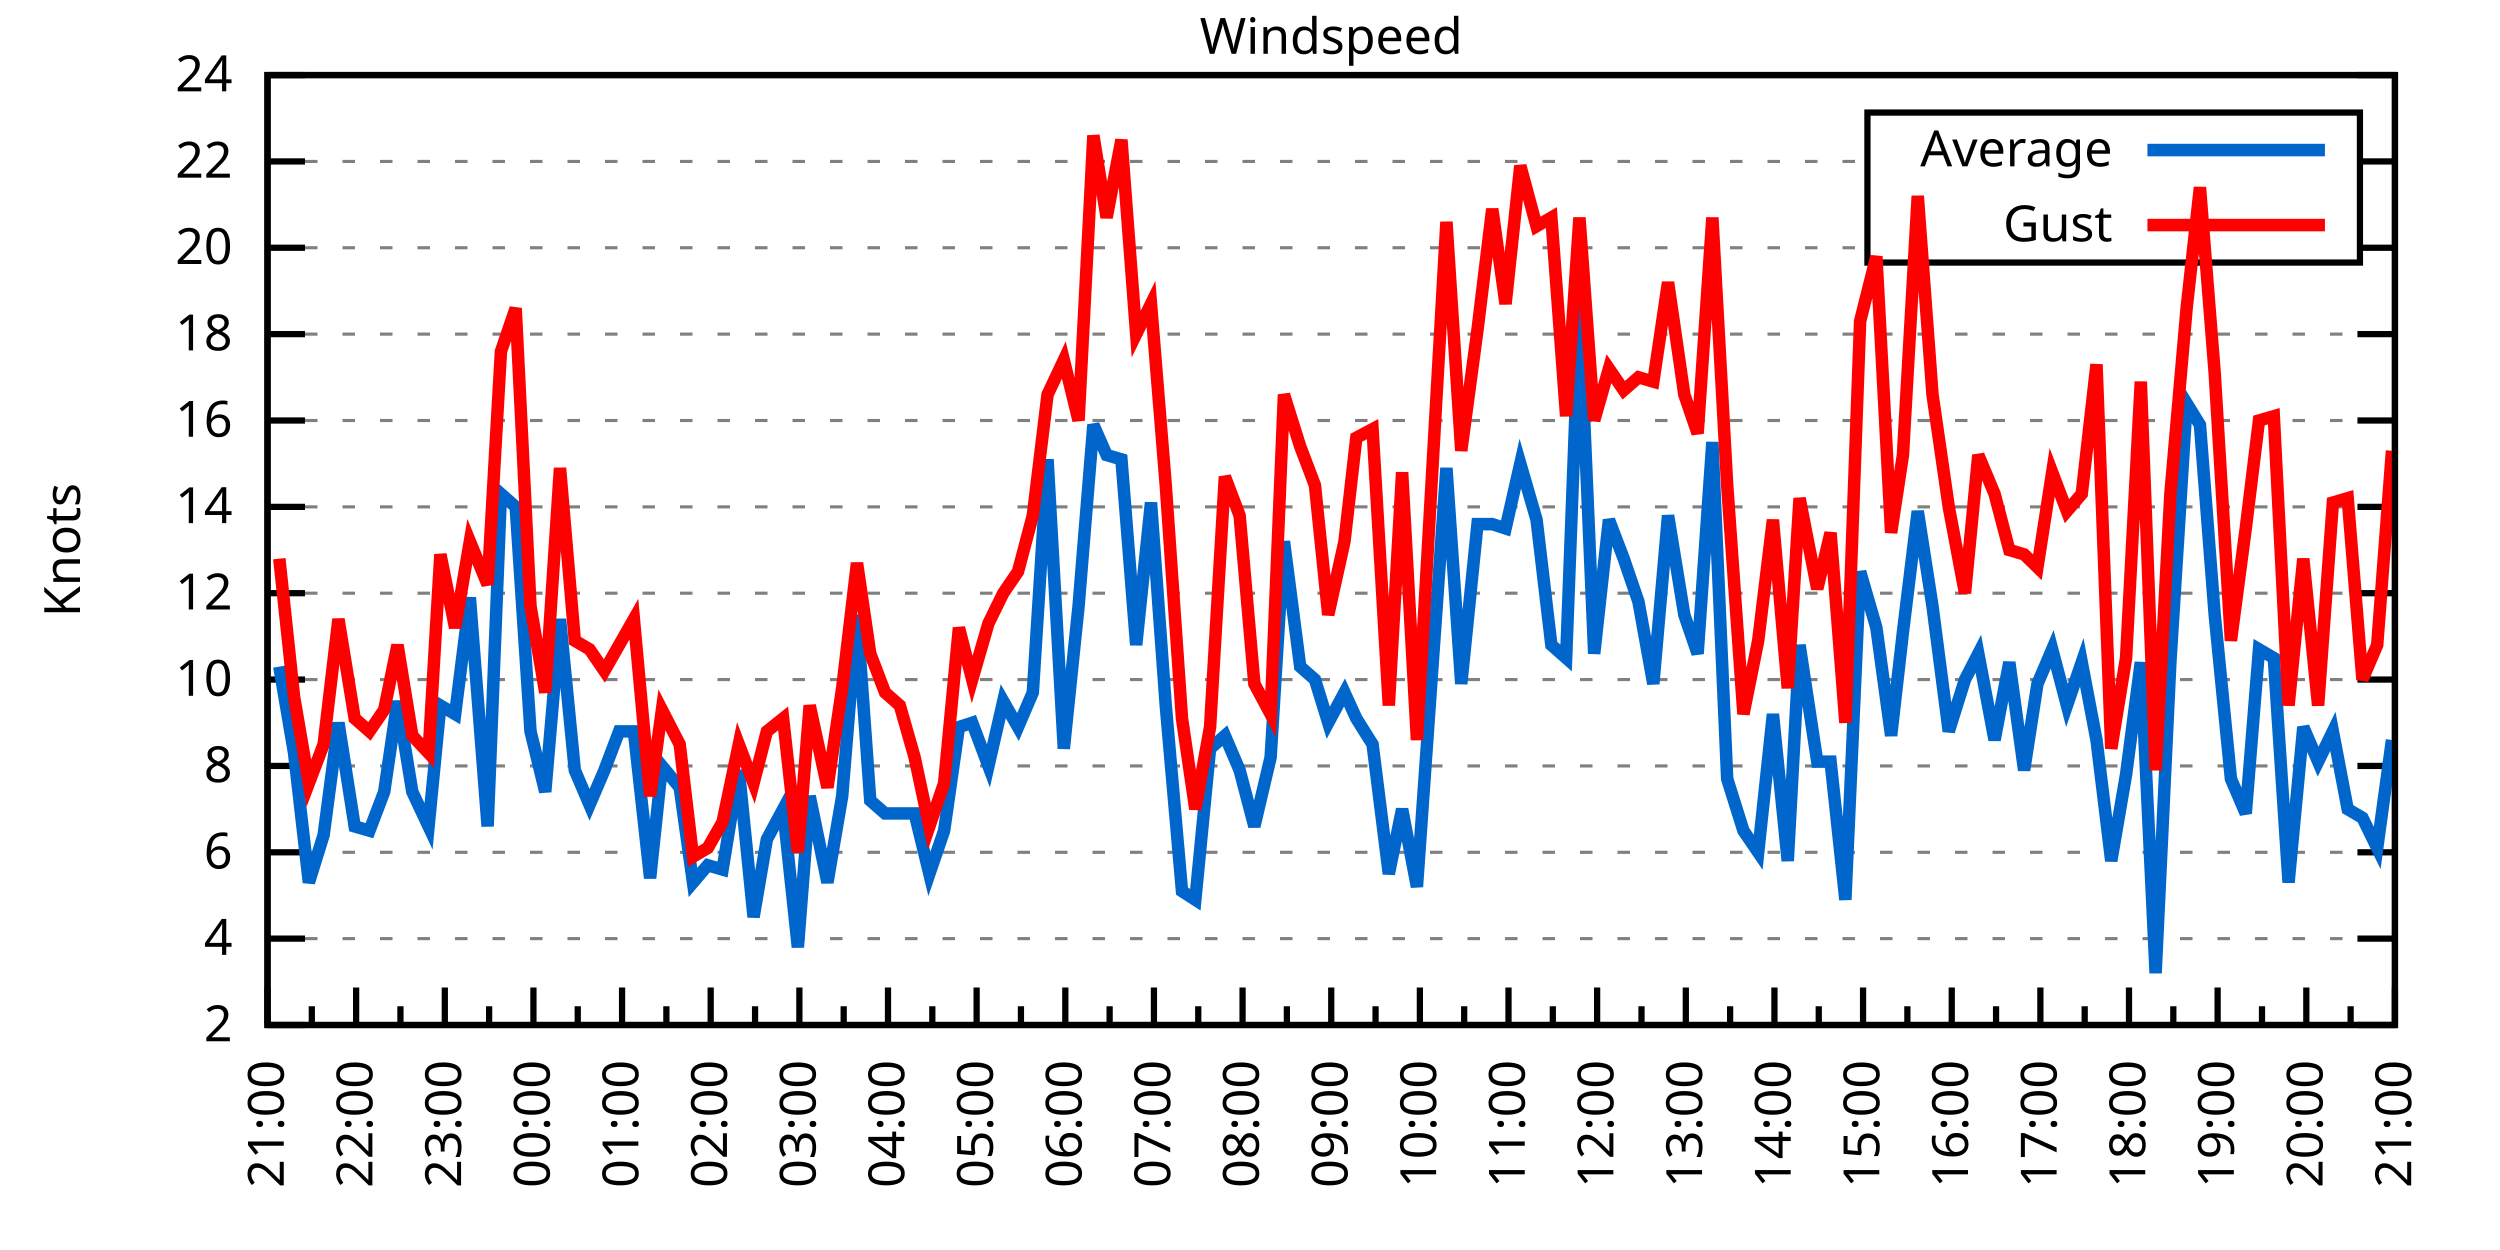
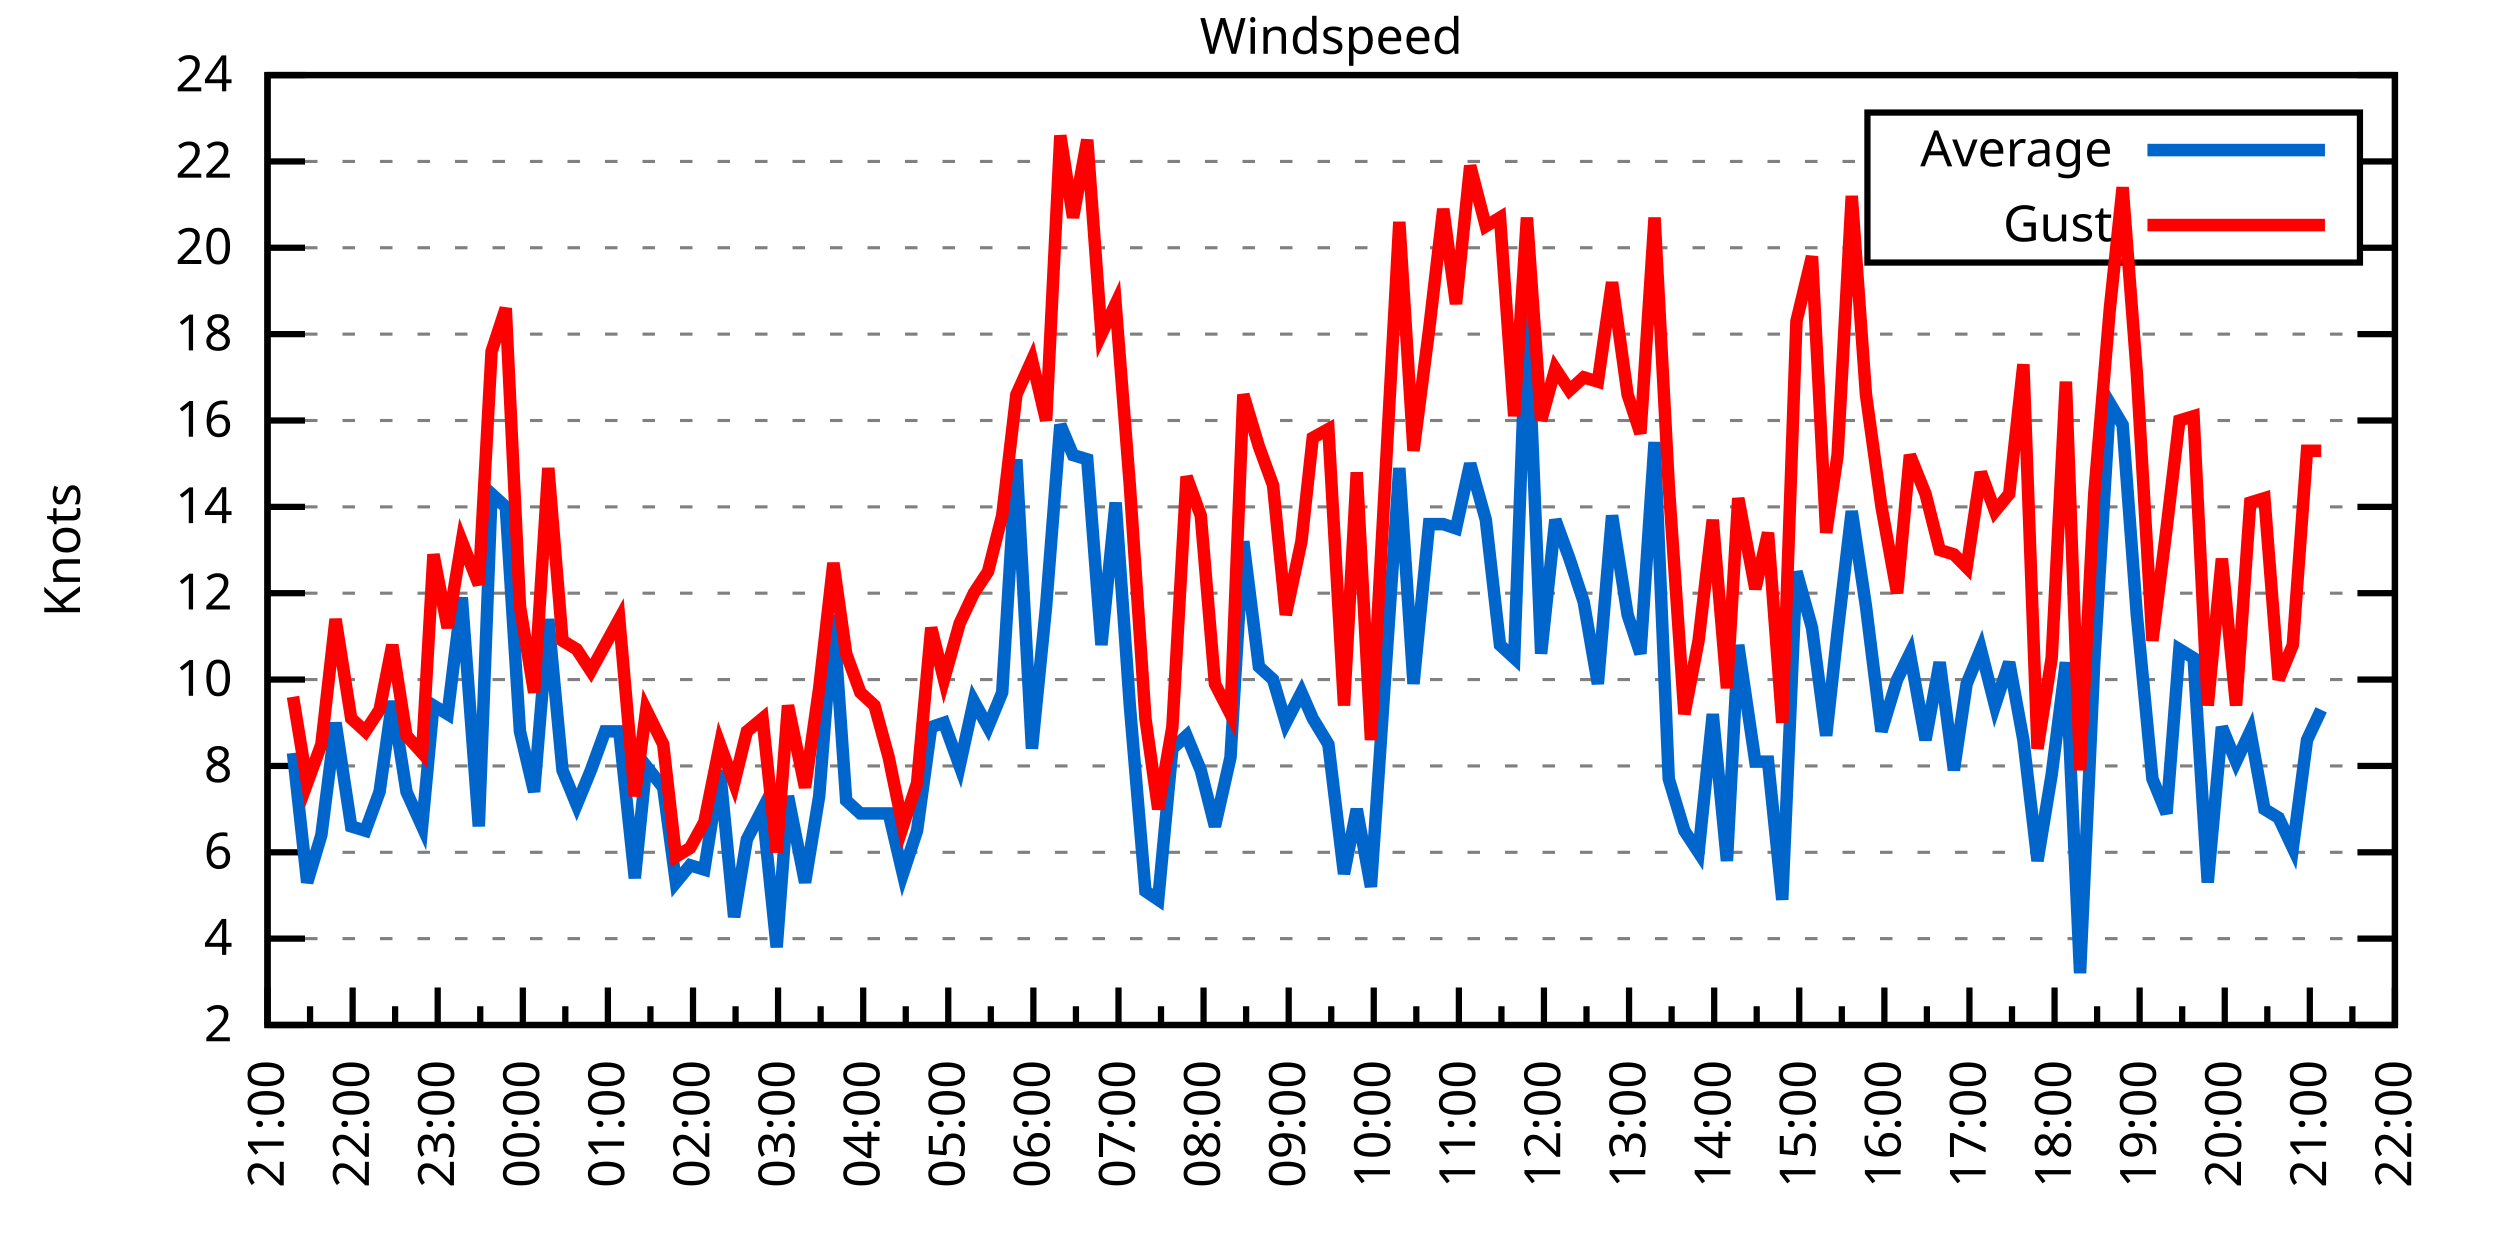
<svg xmlns="http://www.w3.org/2000/svg" xmlns:xlink="http://www.w3.org/1999/xlink" width="400" height="200" viewBox="0 0 400 200">
  <g id="gnuplot_canvas">
    <rect x="0" y="0" width="400" height="200" fill="none" />
    <defs>
      <circle id="gpDot" r="0.5" stroke-width="0.5" stroke="currentColor" />
      <path id="gpPt0" stroke-width="0.333" stroke="currentColor" d="M-1,0 h2 M0,-1 v2" />
      <path id="gpPt1" stroke-width="0.333" stroke="currentColor" d="M-1,-1 L1,1 M1,-1 L-1,1" />
      <path id="gpPt2" stroke-width="0.333" stroke="currentColor" d="M-1,0 L1,0 M0,-1 L0,1 M-1,-1 L1,1 M-1,1 L1,-1" />
      <rect id="gpPt3" stroke-width="0.333" stroke="currentColor" x="-1" y="-1" width="2" height="2" />
      <rect id="gpPt4" stroke-width="0.333" stroke="currentColor" fill="currentColor" x="-1" y="-1" width="2" height="2" />
      <circle id="gpPt5" stroke-width="0.333" stroke="currentColor" cx="0" cy="0" r="1" />
      <use xlink:href="#gpPt5" id="gpPt6" fill="currentColor" stroke="none" />
      <path id="gpPt7" stroke-width="0.333" stroke="currentColor" d="M0,-1.33 L-1.33,0.67 L1.33,0.67 z" />
      <use xlink:href="#gpPt7" id="gpPt8" fill="currentColor" stroke="none" />
      <use xlink:href="#gpPt7" id="gpPt9" stroke="currentColor" transform="rotate(180)" />
      <use xlink:href="#gpPt9" id="gpPt10" fill="currentColor" stroke="none" />
      <use xlink:href="#gpPt3" id="gpPt11" stroke="currentColor" transform="rotate(45)" />
      <use xlink:href="#gpPt11" id="gpPt12" fill="currentColor" stroke="none" />
      <path id="gpPt13" stroke-width="0.333" stroke="currentColor" d="M0,1.330 L1.265,0.411 L0.782,-1.067 L-0.782,-1.076 L-1.265,0.411 z" />
      <use xlink:href="#gpPt13" id="gpPt14" fill="currentColor" stroke="none" />
      <filter id="textbox" filterUnits="objectBoundingBox" x="0" y="0" height="1" width="1">
        <feFlood flood-color="white" flood-opacity="1" result="bgnd" />
        <feComposite in="SourceGraphic" in2="bgnd" operator="atop" />
      </filter>
      <filter id="greybox" filterUnits="objectBoundingBox" x="0" y="0" height="1" width="1">
        <feFlood flood-color="lightgrey" flood-opacity="1" result="grey" />
        <feComposite in="SourceGraphic" in2="grey" operator="atop" />
      </filter>
    </defs>
    <g fill="none" color="white" stroke="currentColor" stroke-width="1.00" stroke-linecap="butt" stroke-linejoin="miter">
</g>
    <g fill="none" color="black" stroke="currentColor" stroke-width="1.00" stroke-linecap="butt" stroke-linejoin="miter">
      <g stroke="none" shape-rendering="crispEdges">
        <polygon fill="rgb(255, 255, 255)" points="42.80,164.00 383.18,164.00 383.18,12.02 42.80,12.02 " />
      </g>
    </g>
    <g fill="none" color="black" stroke="currentColor" stroke-width="1.00" stroke-linecap="butt" stroke-linejoin="miter">
</g>
    <g fill="none" color="black" stroke="black" stroke-width="0.50" stroke-linecap="butt" stroke-linejoin="miter">
</g>
    <g fill="none" color="gray" stroke="currentColor" stroke-width="0.50" stroke-linecap="butt" stroke-linejoin="miter">
      <path stroke="gray" stroke-dasharray="2,4" class="gridline" d="M42.80,164.00 L383.19,164.00  " />
    </g>
    <g fill="none" color="gray" stroke="gray" stroke-width="1.00" stroke-linecap="butt" stroke-linejoin="miter">
</g>
    <g fill="none" color="black" stroke="currentColor" stroke-width="1.00" stroke-linecap="butt" stroke-linejoin="miter">
      <path stroke="black" d="M42.80,164.00 L48.80,164.00 M383.19,164.00 L377.19,164.00  " />
      <g transform="translate(37.20,166.60)" stroke="none" fill="black" font-family="Sans" font-size="8.00" text-anchor="end">
        <text>
          <tspan font-family="Sans"> 2</tspan>
        </text>
      </g>
    </g>
    <g fill="none" color="black" stroke="currentColor" stroke-width="1.00" stroke-linecap="butt" stroke-linejoin="miter">
</g>
    <g fill="none" color="black" stroke="black" stroke-width="0.50" stroke-linecap="butt" stroke-linejoin="miter">
</g>
    <g fill="none" color="gray" stroke="currentColor" stroke-width="0.50" stroke-linecap="butt" stroke-linejoin="miter">
      <path stroke="gray" stroke-dasharray="2,4" class="gridline" d="M42.80,150.18 L383.19,150.18  " />
    </g>
    <g fill="none" color="gray" stroke="gray" stroke-width="1.00" stroke-linecap="butt" stroke-linejoin="miter">
</g>
    <g fill="none" color="black" stroke="currentColor" stroke-width="1.00" stroke-linecap="butt" stroke-linejoin="miter">
      <path stroke="black" d="M42.80,150.18 L48.80,150.18 M383.19,150.18 L377.19,150.18  " />
      <g transform="translate(37.20,152.78)" stroke="none" fill="black" font-family="Sans" font-size="8.00" text-anchor="end">
        <text>
          <tspan font-family="Sans"> 4</tspan>
        </text>
      </g>
    </g>
    <g fill="none" color="black" stroke="currentColor" stroke-width="1.00" stroke-linecap="butt" stroke-linejoin="miter">
</g>
    <g fill="none" color="black" stroke="black" stroke-width="0.50" stroke-linecap="butt" stroke-linejoin="miter">
</g>
    <g fill="none" color="gray" stroke="currentColor" stroke-width="0.50" stroke-linecap="butt" stroke-linejoin="miter">
      <path stroke="gray" stroke-dasharray="2,4" class="gridline" d="M42.80,136.37 L383.19,136.37  " />
    </g>
    <g fill="none" color="gray" stroke="gray" stroke-width="1.00" stroke-linecap="butt" stroke-linejoin="miter">
</g>
    <g fill="none" color="black" stroke="currentColor" stroke-width="1.00" stroke-linecap="butt" stroke-linejoin="miter">
      <path stroke="black" d="M42.80,136.37 L48.80,136.37 M383.19,136.37 L377.19,136.37  " />
      <g transform="translate(37.20,138.97)" stroke="none" fill="black" font-family="Sans" font-size="8.00" text-anchor="end">
        <text>
          <tspan font-family="Sans"> 6</tspan>
        </text>
      </g>
    </g>
    <g fill="none" color="black" stroke="currentColor" stroke-width="1.00" stroke-linecap="butt" stroke-linejoin="miter">
</g>
    <g fill="none" color="black" stroke="black" stroke-width="0.50" stroke-linecap="butt" stroke-linejoin="miter">
</g>
    <g fill="none" color="gray" stroke="currentColor" stroke-width="0.50" stroke-linecap="butt" stroke-linejoin="miter">
      <path stroke="gray" stroke-dasharray="2,4" class="gridline" d="M42.80,122.55 L383.19,122.55  " />
    </g>
    <g fill="none" color="gray" stroke="gray" stroke-width="1.00" stroke-linecap="butt" stroke-linejoin="miter">
</g>
    <g fill="none" color="black" stroke="currentColor" stroke-width="1.00" stroke-linecap="butt" stroke-linejoin="miter">
      <path stroke="black" d="M42.80,122.55 L48.80,122.55 M383.19,122.55 L377.19,122.55  " />
      <g transform="translate(37.20,125.15)" stroke="none" fill="black" font-family="Sans" font-size="8.00" text-anchor="end">
        <text>
          <tspan font-family="Sans"> 8</tspan>
        </text>
      </g>
    </g>
    <g fill="none" color="black" stroke="currentColor" stroke-width="1.00" stroke-linecap="butt" stroke-linejoin="miter">
</g>
    <g fill="none" color="black" stroke="black" stroke-width="0.50" stroke-linecap="butt" stroke-linejoin="miter">
</g>
    <g fill="none" color="gray" stroke="currentColor" stroke-width="0.50" stroke-linecap="butt" stroke-linejoin="miter">
      <path stroke="gray" stroke-dasharray="2,4" class="gridline" d="M42.80,108.73 L383.19,108.73  " />
    </g>
    <g fill="none" color="gray" stroke="gray" stroke-width="1.00" stroke-linecap="butt" stroke-linejoin="miter">
</g>
    <g fill="none" color="black" stroke="currentColor" stroke-width="1.00" stroke-linecap="butt" stroke-linejoin="miter">
      <path stroke="black" d="M42.80,108.73 L48.80,108.73 M383.19,108.73 L377.19,108.73  " />
      <g transform="translate(37.20,111.33)" stroke="none" fill="black" font-family="Sans" font-size="8.00" text-anchor="end">
        <text>
          <tspan font-family="Sans"> 10</tspan>
        </text>
      </g>
    </g>
    <g fill="none" color="black" stroke="currentColor" stroke-width="1.00" stroke-linecap="butt" stroke-linejoin="miter">
</g>
    <g fill="none" color="black" stroke="black" stroke-width="0.50" stroke-linecap="butt" stroke-linejoin="miter">
</g>
    <g fill="none" color="gray" stroke="currentColor" stroke-width="0.50" stroke-linecap="butt" stroke-linejoin="miter">
      <path stroke="gray" stroke-dasharray="2,4" class="gridline" d="M42.80,94.91 L383.19,94.91  " />
    </g>
    <g fill="none" color="gray" stroke="gray" stroke-width="1.00" stroke-linecap="butt" stroke-linejoin="miter">
</g>
    <g fill="none" color="black" stroke="currentColor" stroke-width="1.00" stroke-linecap="butt" stroke-linejoin="miter">
      <path stroke="black" d="M42.80,94.91 L48.80,94.91 M383.19,94.91 L377.19,94.91  " />
      <g transform="translate(37.20,97.51)" stroke="none" fill="black" font-family="Sans" font-size="8.00" text-anchor="end">
        <text>
          <tspan font-family="Sans"> 12</tspan>
        </text>
      </g>
    </g>
    <g fill="none" color="black" stroke="currentColor" stroke-width="1.00" stroke-linecap="butt" stroke-linejoin="miter">
</g>
    <g fill="none" color="black" stroke="black" stroke-width="0.50" stroke-linecap="butt" stroke-linejoin="miter">
</g>
    <g fill="none" color="gray" stroke="currentColor" stroke-width="0.50" stroke-linecap="butt" stroke-linejoin="miter">
      <path stroke="gray" stroke-dasharray="2,4" class="gridline" d="M42.80,81.10 L383.19,81.10  " />
    </g>
    <g fill="none" color="gray" stroke="gray" stroke-width="1.00" stroke-linecap="butt" stroke-linejoin="miter">
</g>
    <g fill="none" color="black" stroke="currentColor" stroke-width="1.00" stroke-linecap="butt" stroke-linejoin="miter">
      <path stroke="black" d="M42.80,81.10 L48.80,81.10 M383.19,81.10 L377.19,81.10  " />
      <g transform="translate(37.20,83.70)" stroke="none" fill="black" font-family="Sans" font-size="8.00" text-anchor="end">
        <text>
          <tspan font-family="Sans"> 14</tspan>
        </text>
      </g>
    </g>
    <g fill="none" color="black" stroke="currentColor" stroke-width="1.00" stroke-linecap="butt" stroke-linejoin="miter">
</g>
    <g fill="none" color="black" stroke="black" stroke-width="0.50" stroke-linecap="butt" stroke-linejoin="miter">
</g>
    <g fill="none" color="gray" stroke="currentColor" stroke-width="0.50" stroke-linecap="butt" stroke-linejoin="miter">
      <path stroke="gray" stroke-dasharray="2,4" class="gridline" d="M42.80,67.28 L383.19,67.28  " />
    </g>
    <g fill="none" color="gray" stroke="gray" stroke-width="1.00" stroke-linecap="butt" stroke-linejoin="miter">
</g>
    <g fill="none" color="black" stroke="currentColor" stroke-width="1.00" stroke-linecap="butt" stroke-linejoin="miter">
      <path stroke="black" d="M42.80,67.28 L48.80,67.28 M383.19,67.28 L377.19,67.28  " />
      <g transform="translate(37.20,69.88)" stroke="none" fill="black" font-family="Sans" font-size="8.00" text-anchor="end">
        <text>
          <tspan font-family="Sans"> 16</tspan>
        </text>
      </g>
    </g>
    <g fill="none" color="black" stroke="currentColor" stroke-width="1.00" stroke-linecap="butt" stroke-linejoin="miter">
</g>
    <g fill="none" color="black" stroke="black" stroke-width="0.50" stroke-linecap="butt" stroke-linejoin="miter">
</g>
    <g fill="none" color="gray" stroke="currentColor" stroke-width="0.50" stroke-linecap="butt" stroke-linejoin="miter">
      <path stroke="gray" stroke-dasharray="2,4" class="gridline" d="M42.80,53.46 L383.19,53.46  " />
    </g>
    <g fill="none" color="gray" stroke="gray" stroke-width="1.00" stroke-linecap="butt" stroke-linejoin="miter">
</g>
    <g fill="none" color="black" stroke="currentColor" stroke-width="1.00" stroke-linecap="butt" stroke-linejoin="miter">
      <path stroke="black" d="M42.80,53.46 L48.80,53.46 M383.19,53.46 L377.19,53.46  " />
      <g transform="translate(37.20,56.06)" stroke="none" fill="black" font-family="Sans" font-size="8.00" text-anchor="end">
        <text>
          <tspan font-family="Sans"> 18</tspan>
        </text>
      </g>
    </g>
    <g fill="none" color="black" stroke="currentColor" stroke-width="1.00" stroke-linecap="butt" stroke-linejoin="miter">
</g>
    <g fill="none" color="black" stroke="black" stroke-width="0.50" stroke-linecap="butt" stroke-linejoin="miter">
</g>
    <g fill="none" color="gray" stroke="currentColor" stroke-width="0.50" stroke-linecap="butt" stroke-linejoin="miter">
      <path stroke="gray" stroke-dasharray="2,4" class="gridline" d="M42.80,39.64 L298.79,39.64 M377.59,39.64 L383.19,39.64  " />
    </g>
    <g fill="none" color="gray" stroke="gray" stroke-width="1.00" stroke-linecap="butt" stroke-linejoin="miter">
</g>
    <g fill="none" color="black" stroke="currentColor" stroke-width="1.00" stroke-linecap="butt" stroke-linejoin="miter">
      <path stroke="black" d="M42.80,39.64 L48.80,39.64 M383.19,39.64 L377.19,39.64  " />
      <g transform="translate(37.20,42.24)" stroke="none" fill="black" font-family="Sans" font-size="8.00" text-anchor="end">
        <text>
          <tspan font-family="Sans"> 20</tspan>
        </text>
      </g>
    </g>
    <g fill="none" color="black" stroke="currentColor" stroke-width="1.00" stroke-linecap="butt" stroke-linejoin="miter">
</g>
    <g fill="none" color="black" stroke="black" stroke-width="0.50" stroke-linecap="butt" stroke-linejoin="miter">
</g>
    <g fill="none" color="gray" stroke="currentColor" stroke-width="0.50" stroke-linecap="butt" stroke-linejoin="miter">
      <path stroke="gray" stroke-dasharray="2,4" class="gridline" d="M42.80,25.83 L298.79,25.83 M377.59,25.83 L383.19,25.83  " />
    </g>
    <g fill="none" color="gray" stroke="gray" stroke-width="1.00" stroke-linecap="butt" stroke-linejoin="miter">
</g>
    <g fill="none" color="black" stroke="currentColor" stroke-width="1.00" stroke-linecap="butt" stroke-linejoin="miter">
      <path stroke="black" d="M42.80,25.83 L48.80,25.83 M383.19,25.83 L377.19,25.83  " />
      <g transform="translate(37.20,28.43)" stroke="none" fill="black" font-family="Sans" font-size="8.00" text-anchor="end">
        <text>
          <tspan font-family="Sans"> 22</tspan>
        </text>
      </g>
    </g>
    <g fill="none" color="black" stroke="currentColor" stroke-width="1.00" stroke-linecap="butt" stroke-linejoin="miter">
</g>
    <g fill="none" color="black" stroke="black" stroke-width="0.50" stroke-linecap="butt" stroke-linejoin="miter">
</g>
    <g fill="none" color="gray" stroke="currentColor" stroke-width="0.50" stroke-linecap="butt" stroke-linejoin="miter">
      <path stroke="gray" stroke-dasharray="2,4" class="gridline" d="M42.80,12.01 L383.19,12.01  " />
    </g>
    <g fill="none" color="gray" stroke="gray" stroke-width="1.00" stroke-linecap="butt" stroke-linejoin="miter">
</g>
    <g fill="none" color="black" stroke="currentColor" stroke-width="1.00" stroke-linecap="butt" stroke-linejoin="miter">
      <path stroke="black" d="M42.80,12.01 L48.80,12.01 M383.19,12.01 L377.19,12.01  " />
      <g transform="translate(37.20,14.61)" stroke="none" fill="black" font-family="Sans" font-size="8.00" text-anchor="end">
        <text>
          <tspan font-family="Sans"> 24</tspan>
        </text>
      </g>
    </g>
    <g fill="none" color="black" stroke="currentColor" stroke-width="1.00" stroke-linecap="butt" stroke-linejoin="miter">
      <path stroke="black" d="M42.80,164.00 L42.80,158.00  " />
      <g transform="translate(45.40,169.60) rotate(270)" stroke="none" fill="black" font-family="Sans" font-size="8.00" text-anchor="end">
        <text>
          <tspan font-family="Sans">21:00</tspan>
        </text>
      </g>
    </g>
    <g fill="none" color="black" stroke="currentColor" stroke-width="1.00" stroke-linecap="butt" stroke-linejoin="miter">
-       <path stroke="black" d="M49.89,164.00 L49.89,161.00 M56.98,164.00 L56.98,158.00  " />
-       <g transform="translate(59.58,169.60) rotate(270)" stroke="none" fill="black" font-family="Sans" font-size="8.00" text-anchor="end">
+       <path stroke="black" d="M49.61,164.00 L49.61,161.00 M56.42,164.00 L56.42,158.00  " />
+       <g transform="translate(59.02,169.60) rotate(270)" stroke="none" fill="black" font-family="Sans" font-size="8.00" text-anchor="end">
        <text>
          <tspan font-family="Sans">22:00</tspan>
        </text>
      </g>
    </g>
    <g fill="none" color="black" stroke="currentColor" stroke-width="1.00" stroke-linecap="butt" stroke-linejoin="miter">
-       <path stroke="black" d="M64.07,164.00 L64.07,161.00 M71.17,164.00 L71.17,158.00  " />
-       <g transform="translate(73.77,169.60) rotate(270)" stroke="none" fill="black" font-family="Sans" font-size="8.00" text-anchor="end">
+       <path stroke="black" d="M63.22,164.00 L63.22,161.00 M70.03,164.00 L70.03,158.00  " />
+       <g transform="translate(72.63,169.60) rotate(270)" stroke="none" fill="black" font-family="Sans" font-size="8.00" text-anchor="end">
        <text>
          <tspan font-family="Sans">23:00</tspan>
        </text>
      </g>
    </g>
    <g fill="none" color="black" stroke="currentColor" stroke-width="1.00" stroke-linecap="butt" stroke-linejoin="miter">
-       <path stroke="black" d="M78.26,164.00 L78.26,161.00 M85.35,164.00 L85.35,158.00  " />
-       <g transform="translate(87.95,169.60) rotate(270)" stroke="none" fill="black" font-family="Sans" font-size="8.00" text-anchor="end">
+       <path stroke="black" d="M76.84,164.00 L76.84,161.00 M83.65,164.00 L83.65,158.00  " />
+       <g transform="translate(86.25,169.60) rotate(270)" stroke="none" fill="black" font-family="Sans" font-size="8.00" text-anchor="end">
        <text>
          <tspan font-family="Sans">00:00</tspan>
        </text>
      </g>
    </g>
    <g fill="none" color="black" stroke="currentColor" stroke-width="1.00" stroke-linecap="butt" stroke-linejoin="miter">
-       <path stroke="black" d="M92.44,164.00 L92.44,161.00 M99.53,164.00 L99.53,158.00  " />
-       <g transform="translate(102.13,169.60) rotate(270)" stroke="none" fill="black" font-family="Sans" font-size="8.00" text-anchor="end">
+       <path stroke="black" d="M90.45,164.00 L90.45,161.00 M97.26,164.00 L97.26,158.00  " />
+       <g transform="translate(99.86,169.60) rotate(270)" stroke="none" fill="black" font-family="Sans" font-size="8.00" text-anchor="end">
        <text>
          <tspan font-family="Sans">01:00</tspan>
        </text>
      </g>
    </g>
    <g fill="none" color="black" stroke="currentColor" stroke-width="1.00" stroke-linecap="butt" stroke-linejoin="miter">
-       <path stroke="black" d="M106.62,164.00 L106.62,161.00 M113.71,164.00 L113.71,158.00  " />
-       <g transform="translate(116.31,169.60) rotate(270)" stroke="none" fill="black" font-family="Sans" font-size="8.00" text-anchor="end">
+       <path stroke="black" d="M104.07,164.00 L104.07,161.00 M110.88,164.00 L110.88,158.00  " />
+       <g transform="translate(113.48,169.60) rotate(270)" stroke="none" fill="black" font-family="Sans" font-size="8.00" text-anchor="end">
        <text>
          <tspan font-family="Sans">02:00</tspan>
        </text>
      </g>
    </g>
    <g fill="none" color="black" stroke="currentColor" stroke-width="1.00" stroke-linecap="butt" stroke-linejoin="miter">
-       <path stroke="black" d="M120.81,164.00 L120.81,161.00 M127.90,164.00 L127.90,158.00  " />
-       <g transform="translate(130.50,169.60) rotate(270)" stroke="none" fill="black" font-family="Sans" font-size="8.00" text-anchor="end">
+       <path stroke="black" d="M117.69,164.00 L117.69,161.00 M124.49,164.00 L124.49,158.00  " />
+       <g transform="translate(127.09,169.60) rotate(270)" stroke="none" fill="black" font-family="Sans" font-size="8.00" text-anchor="end">
        <text>
          <tspan font-family="Sans">03:00</tspan>
        </text>
      </g>
    </g>
    <g fill="none" color="black" stroke="currentColor" stroke-width="1.00" stroke-linecap="butt" stroke-linejoin="miter">
-       <path stroke="black" d="M134.99,164.00 L134.99,161.00 M142.08,164.00 L142.08,158.00  " />
-       <g transform="translate(144.68,169.60) rotate(270)" stroke="none" fill="black" font-family="Sans" font-size="8.00" text-anchor="end">
+       <path stroke="black" d="M131.30,164.00 L131.30,161.00 M138.11,164.00 L138.11,158.00  " />
+       <g transform="translate(140.71,169.60) rotate(270)" stroke="none" fill="black" font-family="Sans" font-size="8.00" text-anchor="end">
        <text>
          <tspan font-family="Sans">04:00</tspan>
        </text>
      </g>
    </g>
    <g fill="none" color="black" stroke="currentColor" stroke-width="1.00" stroke-linecap="butt" stroke-linejoin="miter">
-       <path stroke="black" d="M149.17,164.00 L149.17,161.00 M156.26,164.00 L156.26,158.00  " />
-       <g transform="translate(158.86,169.60) rotate(270)" stroke="none" fill="black" font-family="Sans" font-size="8.00" text-anchor="end">
+       <path stroke="black" d="M144.92,164.00 L144.92,161.00 M151.72,164.00 L151.72,158.00  " />
+       <g transform="translate(154.32,169.60) rotate(270)" stroke="none" fill="black" font-family="Sans" font-size="8.00" text-anchor="end">
        <text>
          <tspan font-family="Sans">05:00</tspan>
        </text>
      </g>
    </g>
    <g fill="none" color="black" stroke="currentColor" stroke-width="1.00" stroke-linecap="butt" stroke-linejoin="miter">
-       <path stroke="black" d="M163.35,164.00 L163.35,161.00 M170.45,164.00 L170.45,158.00  " />
-       <g transform="translate(173.05,169.60) rotate(270)" stroke="none" fill="black" font-family="Sans" font-size="8.00" text-anchor="end">
+       <path stroke="black" d="M158.53,164.00 L158.53,161.00 M165.34,164.00 L165.34,158.00  " />
+       <g transform="translate(167.94,169.60) rotate(270)" stroke="none" fill="black" font-family="Sans" font-size="8.00" text-anchor="end">
        <text>
          <tspan font-family="Sans">06:00</tspan>
        </text>
      </g>
    </g>
    <g fill="none" color="black" stroke="currentColor" stroke-width="1.00" stroke-linecap="butt" stroke-linejoin="miter">
-       <path stroke="black" d="M177.54,164.00 L177.54,161.00 M184.63,164.00 L184.63,158.00  " />
-       <g transform="translate(187.23,169.60) rotate(270)" stroke="none" fill="black" font-family="Sans" font-size="8.00" text-anchor="end">
+       <path stroke="black" d="M172.15,164.00 L172.15,161.00 M178.96,164.00 L178.96,158.00  " />
+       <g transform="translate(181.56,169.60) rotate(270)" stroke="none" fill="black" font-family="Sans" font-size="8.00" text-anchor="end">
        <text>
          <tspan font-family="Sans">07:00</tspan>
        </text>
      </g>
    </g>
    <g fill="none" color="black" stroke="currentColor" stroke-width="1.00" stroke-linecap="butt" stroke-linejoin="miter">
-       <path stroke="black" d="M191.72,164.00 L191.72,161.00 M198.81,164.00 L198.81,158.00  " />
-       <g transform="translate(201.41,169.60) rotate(270)" stroke="none" fill="black" font-family="Sans" font-size="8.00" text-anchor="end">
+       <path stroke="black" d="M185.76,164.00 L185.76,161.00 M192.57,164.00 L192.57,158.00  " />
+       <g transform="translate(195.17,169.60) rotate(270)" stroke="none" fill="black" font-family="Sans" font-size="8.00" text-anchor="end">
        <text>
          <tspan font-family="Sans">08:00</tspan>
        </text>
      </g>
    </g>
    <g fill="none" color="black" stroke="currentColor" stroke-width="1.00" stroke-linecap="butt" stroke-linejoin="miter">
-       <path stroke="black" d="M205.90,164.00 L205.90,161.00 M213.00,164.00 L213.00,158.00  " />
-       <g transform="translate(215.60,169.60) rotate(270)" stroke="none" fill="black" font-family="Sans" font-size="8.00" text-anchor="end">
+       <path stroke="black" d="M199.38,164.00 L199.38,161.00 M206.19,164.00 L206.19,158.00  " />
+       <g transform="translate(208.79,169.60) rotate(270)" stroke="none" fill="black" font-family="Sans" font-size="8.00" text-anchor="end">
        <text>
          <tspan font-family="Sans">09:00</tspan>
        </text>
      </g>
    </g>
    <g fill="none" color="black" stroke="currentColor" stroke-width="1.00" stroke-linecap="butt" stroke-linejoin="miter">
-       <path stroke="black" d="M220.09,164.00 L220.09,161.00 M227.18,164.00 L227.18,158.00  " />
-       <g transform="translate(229.78,169.60) rotate(270)" stroke="none" fill="black" font-family="Sans" font-size="8.00" text-anchor="end">
+       <path stroke="black" d="M213.00,164.00 L213.00,161.00 M219.80,164.00 L219.80,158.00  " />
+       <g transform="translate(222.40,169.60) rotate(270)" stroke="none" fill="black" font-family="Sans" font-size="8.00" text-anchor="end">
        <text>
          <tspan font-family="Sans">10:00</tspan>
        </text>
      </g>
    </g>
    <g fill="none" color="black" stroke="currentColor" stroke-width="1.00" stroke-linecap="butt" stroke-linejoin="miter">
-       <path stroke="black" d="M234.27,164.00 L234.27,161.00 M241.36,164.00 L241.36,158.00  " />
-       <g transform="translate(243.96,169.60) rotate(270)" stroke="none" fill="black" font-family="Sans" font-size="8.00" text-anchor="end">
+       <path stroke="black" d="M226.61,164.00 L226.61,161.00 M233.42,164.00 L233.42,158.00  " />
+       <g transform="translate(236.02,169.60) rotate(270)" stroke="none" fill="black" font-family="Sans" font-size="8.00" text-anchor="end">
        <text>
          <tspan font-family="Sans">11:00</tspan>
        </text>
      </g>
    </g>
    <g fill="none" color="black" stroke="currentColor" stroke-width="1.00" stroke-linecap="butt" stroke-linejoin="miter">
-       <path stroke="black" d="M248.45,164.00 L248.45,161.00 M255.54,164.00 L255.54,158.00  " />
-       <g transform="translate(258.14,169.60) rotate(270)" stroke="none" fill="black" font-family="Sans" font-size="8.00" text-anchor="end">
+       <path stroke="black" d="M240.23,164.00 L240.23,161.00 M247.03,164.00 L247.03,158.00  " />
+       <g transform="translate(249.63,169.60) rotate(270)" stroke="none" fill="black" font-family="Sans" font-size="8.00" text-anchor="end">
        <text>
          <tspan font-family="Sans">12:00</tspan>
        </text>
      </g>
    </g>
    <g fill="none" color="black" stroke="currentColor" stroke-width="1.00" stroke-linecap="butt" stroke-linejoin="miter">
-       <path stroke="black" d="M262.64,164.00 L262.64,161.00 M269.73,164.00 L269.73,158.00  " />
-       <g transform="translate(272.33,169.60) rotate(270)" stroke="none" fill="black" font-family="Sans" font-size="8.00" text-anchor="end">
+       <path stroke="black" d="M253.84,164.00 L253.84,161.00 M260.65,164.00 L260.65,158.00  " />
+       <g transform="translate(263.25,169.60) rotate(270)" stroke="none" fill="black" font-family="Sans" font-size="8.00" text-anchor="end">
        <text>
          <tspan font-family="Sans">13:00</tspan>
        </text>
      </g>
    </g>
    <g fill="none" color="black" stroke="currentColor" stroke-width="1.00" stroke-linecap="butt" stroke-linejoin="miter">
-       <path stroke="black" d="M276.82,164.00 L276.82,161.00 M283.91,164.00 L283.91,158.00  " />
-       <g transform="translate(286.51,169.60) rotate(270)" stroke="none" fill="black" font-family="Sans" font-size="8.00" text-anchor="end">
+       <path stroke="black" d="M267.46,164.00 L267.46,161.00 M274.27,164.00 L274.27,158.00  " />
+       <g transform="translate(276.87,169.60) rotate(270)" stroke="none" fill="black" font-family="Sans" font-size="8.00" text-anchor="end">
        <text>
          <tspan font-family="Sans">14:00</tspan>
        </text>
      </g>
    </g>
    <g fill="none" color="black" stroke="currentColor" stroke-width="1.00" stroke-linecap="butt" stroke-linejoin="miter">
-       <path stroke="black" d="M291.00,164.00 L291.00,161.00 M298.09,164.00 L298.09,158.00  " />
-       <g transform="translate(300.69,169.60) rotate(270)" stroke="none" fill="black" font-family="Sans" font-size="8.00" text-anchor="end">
+       <path stroke="black" d="M281.07,164.00 L281.07,161.00 M287.88,164.00 L287.88,158.00  " />
+       <g transform="translate(290.48,169.60) rotate(270)" stroke="none" fill="black" font-family="Sans" font-size="8.00" text-anchor="end">
        <text>
          <tspan font-family="Sans">15:00</tspan>
        </text>
      </g>
    </g>
    <g fill="none" color="black" stroke="currentColor" stroke-width="1.00" stroke-linecap="butt" stroke-linejoin="miter">
-       <path stroke="black" d="M305.18,164.00 L305.18,161.00 M312.28,164.00 L312.28,158.00  " />
-       <g transform="translate(314.88,169.60) rotate(270)" stroke="none" fill="black" font-family="Sans" font-size="8.00" text-anchor="end">
+       <path stroke="black" d="M294.69,164.00 L294.69,161.00 M301.50,164.00 L301.50,158.00  " />
+       <g transform="translate(304.10,169.60) rotate(270)" stroke="none" fill="black" font-family="Sans" font-size="8.00" text-anchor="end">
        <text>
          <tspan font-family="Sans">16:00</tspan>
        </text>
      </g>
    </g>
    <g fill="none" color="black" stroke="currentColor" stroke-width="1.00" stroke-linecap="butt" stroke-linejoin="miter">
-       <path stroke="black" d="M319.37,164.00 L319.37,161.00 M326.46,164.00 L326.46,158.00  " />
-       <g transform="translate(329.06,169.60) rotate(270)" stroke="none" fill="black" font-family="Sans" font-size="8.00" text-anchor="end">
+       <path stroke="black" d="M308.30,164.00 L308.30,161.00 M315.11,164.00 L315.11,158.00  " />
+       <g transform="translate(317.71,169.60) rotate(270)" stroke="none" fill="black" font-family="Sans" font-size="8.00" text-anchor="end">
        <text>
          <tspan font-family="Sans">17:00</tspan>
        </text>
      </g>
    </g>
    <g fill="none" color="black" stroke="currentColor" stroke-width="1.00" stroke-linecap="butt" stroke-linejoin="miter">
-       <path stroke="black" d="M333.55,164.00 L333.55,161.00 M340.64,164.00 L340.64,158.00  " />
-       <g transform="translate(343.24,169.60) rotate(270)" stroke="none" fill="black" font-family="Sans" font-size="8.00" text-anchor="end">
+       <path stroke="black" d="M321.92,164.00 L321.92,161.00 M328.73,164.00 L328.73,158.00  " />
+       <g transform="translate(331.33,169.60) rotate(270)" stroke="none" fill="black" font-family="Sans" font-size="8.00" text-anchor="end">
        <text>
          <tspan font-family="Sans">18:00</tspan>
        </text>
      </g>
    </g>
    <g fill="none" color="black" stroke="currentColor" stroke-width="1.00" stroke-linecap="butt" stroke-linejoin="miter">
-       <path stroke="black" d="M347.73,164.00 L347.73,161.00 M354.82,164.00 L354.82,158.00  " />
-       <g transform="translate(357.42,169.60) rotate(270)" stroke="none" fill="black" font-family="Sans" font-size="8.00" text-anchor="end">
+       <path stroke="black" d="M335.54,164.00 L335.54,161.00 M342.34,164.00 L342.34,158.00  " />
+       <g transform="translate(344.94,169.60) rotate(270)" stroke="none" fill="black" font-family="Sans" font-size="8.00" text-anchor="end">
        <text>
          <tspan font-family="Sans">19:00</tspan>
        </text>
      </g>
    </g>
    <g fill="none" color="black" stroke="currentColor" stroke-width="1.00" stroke-linecap="butt" stroke-linejoin="miter">
-       <path stroke="black" d="M361.92,164.00 L361.92,161.00 M369.01,164.00 L369.01,158.00  " />
-       <g transform="translate(371.61,169.60) rotate(270)" stroke="none" fill="black" font-family="Sans" font-size="8.00" text-anchor="end">
+       <path stroke="black" d="M349.15,164.00 L349.15,161.00 M355.96,164.00 L355.96,158.00  " />
+       <g transform="translate(358.56,169.60) rotate(270)" stroke="none" fill="black" font-family="Sans" font-size="8.00" text-anchor="end">
        <text>
          <tspan font-family="Sans">20:00</tspan>
        </text>
      </g>
    </g>
    <g fill="none" color="black" stroke="currentColor" stroke-width="1.00" stroke-linecap="butt" stroke-linejoin="miter">
-       <path stroke="black" d="M376.10,164.00 L376.10,161.00 M383.19,164.00 L383.19,158.00  " />
+       <path stroke="black" d="M362.77,164.00 L362.77,161.00 M369.57,164.00 L369.57,158.00  " />
+       <g transform="translate(372.17,169.60) rotate(270)" stroke="none" fill="black" font-family="Sans" font-size="8.00" text-anchor="end">
+         <text>
+           <tspan font-family="Sans">21:00</tspan>
+         </text>
+       </g>
+     </g>
+     <g fill="none" color="black" stroke="currentColor" stroke-width="1.00" stroke-linecap="butt" stroke-linejoin="miter">
+       <path stroke="black" d="M376.38,164.00 L376.38,161.00 M383.19,164.00 L383.19,158.00  " />
      <g transform="translate(385.79,169.60) rotate(270)" stroke="none" fill="black" font-family="Sans" font-size="8.00" text-anchor="end">
        <text>
-           <tspan font-family="Sans">21:00</tspan>
+           <tspan font-family="Sans">22:00</tspan>
        </text>
      </g>
    </g>
    <g fill="none" color="black" stroke="currentColor" stroke-width="1.00" stroke-linecap="butt" stroke-linejoin="miter">
</g>
    <g fill="none" color="black" stroke="currentColor" stroke-width="1.00" stroke-linecap="butt" stroke-linejoin="miter">
      <path stroke="black" d="M42.80,12.01 L42.80,164.00 L383.19,164.00 L383.19,12.01 L42.80,12.01 Z  " />
    </g>
    <g fill="none" color="black" stroke="currentColor" stroke-width="1.00" stroke-linecap="butt" stroke-linejoin="miter">
      <g transform="translate(12.80,88.01) rotate(270)" stroke="none" fill="black" font-family="Sans" font-size="8.00" text-anchor="middle">
        <text>
          <tspan font-family="Sans">Knots</tspan>
        </text>
      </g>
    </g>
    <g fill="none" color="black" stroke="currentColor" stroke-width="1.00" stroke-linecap="butt" stroke-linejoin="miter">
</g>
    <g fill="none" color="black" stroke="currentColor" stroke-width="1.00" stroke-linecap="butt" stroke-linejoin="miter">
      <path stroke="black" d="M298.79,42.01 L298.79,18.01 L377.59,18.01 L377.59,42.01 L298.79,42.01 Z  " />
    </g>
    <g id="Windspeed_plot_1">
      <g fill="none" color="white" stroke="black" stroke-width="2.00" stroke-linecap="butt" stroke-linejoin="miter">
</g>
      <g fill="none" color="black" stroke="currentColor" stroke-width="2.00" stroke-linecap="butt" stroke-linejoin="miter">
        <g transform="translate(337.99,26.61)" stroke="none" fill="black" font-family="Sans" font-size="8.00" text-anchor="end">
          <text>
            <tspan font-family="Sans">Average</tspan>
          </text>
        </g>
      </g>
      <g fill="none" color="black" stroke="currentColor" stroke-width="2.00" stroke-linecap="butt" stroke-linejoin="miter">
-         <path stroke="rgb(  0, 102, 204)" d="M343.59,24.01 L371.99,24.01 M44.69,106.66 L47.05,120.48 L49.42,141.20 L51.78,133.60 L54.15,115.64 L56.75,132.22   L59.11,132.91 L61.47,126.69 L63.60,112.19 L65.97,126.69 L68.57,132.22 L70.46,112.88 L72.82,114.26 L75.18,95.60   L78.02,132.22 L80.15,79.02 L82.51,81.10 L84.88,117.02 L87.24,126.69 L89.60,99.06 L91.97,123.24 L94.33,128.77   L96.70,123.24 L99.06,117.02 L101.42,117.02 L104.02,140.51 L105.91,122.55 L108.75,126.00 L110.88,141.20 L113.24,138.44   L115.61,139.13 L118.21,123.24 L120.57,146.73 L122.70,134.29 L125.30,129.46 L127.66,151.56 L129.55,127.38 L132.39,141.20   L134.75,127.38 L137.12,98.37 L139.24,128.08 L141.61,130.15 L143.97,130.15 L146.34,130.15 L148.70,139.82 L151.06,132.91   L153.43,116.33 L155.55,115.64 L158.15,122.55 L160.52,112.19 L162.88,116.33 L165.25,110.80 L167.61,73.50 L170.21,119.78   L172.57,96.99 L174.94,67.97 L177.06,72.81 L179.43,73.50 L181.79,103.20 L184.16,80.41 L186.52,112.88 L189.12,142.58   L191.25,143.96 L193.61,119.78 L195.98,117.71 L198.34,123.24 L200.70,132.22 L203.30,121.17 L205.43,86.62 L208.03,106.66   L210.39,108.73 L212.52,115.64 L215.12,110.80 L217.01,114.95 L219.61,119.09 L222.21,139.82 L224.34,129.46 L226.71,141.89   L231.43,74.88 L233.80,109.42 L236.40,83.86 L238.76,83.86 L240.89,84.55 L243.25,74.19 L245.85,83.17 L248.22,103.20   L250.58,105.28 L252.71,49.32 L255.07,104.59 L257.43,83.17 L259.80,89.39 L262.16,96.30 L264.53,109.42 L266.89,82.48   L269.49,98.37 L271.62,104.59 L273.98,70.73 L276.35,124.62 L278.95,132.91 L281.31,136.37 L283.67,114.26 L286.04,137.75   L287.93,103.20 L290.76,121.86 L292.89,121.86 L295.26,143.96 L297.62,91.46 L300.22,100.44 L302.58,117.71 L304.47,101.13   L306.84,81.79 L309.20,96.99 L311.80,117.02 L314.40,108.73 L316.53,104.59 L319.13,118.40 L321.49,105.97 L323.86,123.24   L325.99,109.42 L328.35,103.89 L330.71,112.88 L333.08,105.97 L335.44,118.40 L337.80,137.75 L340.17,123.93 L342.53,105.97   L344.90,155.71 L347.26,105.97 L349.86,64.52 L351.99,67.97 L354.35,98.37 L356.95,124.62 L359.32,130.15 L361.44,103.89   L363.81,105.28 L366.17,141.20 L368.53,116.33 L370.90,121.86 L373.26,117.02 L375.63,129.46 L377.99,130.84 L380.35,135.67   L382.72,118.40  " />
+         <path stroke="rgb(  0, 102, 204)" d="M343.59,24.01 L371.99,24.01 M46.88,120.48 L49.15,141.20 L51.42,133.60 L53.69,115.64 L56.19,132.22 L58.46,132.91   L60.73,126.69 L62.77,112.19 L65.04,126.69 L67.54,132.22 L69.35,112.88 L71.62,114.26 L73.89,95.60 L76.61,132.22   L78.65,79.02 L80.92,81.10 L83.19,117.02 L85.46,126.69 L87.73,99.06 L90.00,123.24 L92.27,128.77 L94.54,123.24   L96.81,117.02 L99.08,117.02 L101.57,140.51 L103.39,122.55 L106.11,126.00 L108.15,141.20 L110.42,138.44 L112.69,139.13   L115.19,123.24 L117.46,146.73 L119.50,134.29 L122.00,129.46 L124.27,151.56 L126.08,127.38 L128.81,141.20 L131.07,127.38   L133.34,98.37 L135.39,128.08 L137.66,130.15 L139.92,130.15 L142.19,130.15 L144.46,139.82 L146.73,132.91 L149.00,116.33   L151.04,115.64 L153.54,122.55 L155.81,112.19 L158.08,116.33 L160.35,110.80 L162.62,73.50 L165.11,119.78 L167.38,96.99   L169.65,67.97 L171.69,72.81 L173.96,73.50 L176.23,103.20 L178.50,80.41 L180.77,112.88 L183.27,142.58 L185.31,143.96   L187.58,119.78 L189.85,117.71 L192.12,123.24 L194.39,132.22 L196.88,121.17 L198.93,86.62 L201.42,106.66 L203.69,108.73   L205.73,115.64 L208.23,110.80 L210.04,114.95 L212.54,119.09 L215.04,139.82 L217.08,129.46 L219.35,141.89 L223.89,74.88   L226.16,109.42 L228.65,83.86 L230.92,83.86 L232.96,84.55 L235.23,74.19 L237.73,83.17 L240.00,103.20 L242.27,105.28   L244.31,49.32 L246.58,104.59 L248.85,83.17 L251.12,89.39 L253.39,96.30 L255.66,109.42 L257.93,82.48 L260.42,98.37   L262.47,104.59 L264.73,70.73 L267.00,124.62 L269.50,132.91 L271.77,136.37 L274.04,114.26 L276.31,137.75 L278.12,103.20   L280.85,121.86 L282.89,121.86 L285.16,143.96 L287.43,91.46 L289.92,100.44 L292.19,117.71 L294.01,101.13 L296.28,81.79   L298.55,96.99 L301.04,117.02 L303.54,108.73 L305.58,104.59 L308.08,118.40 L310.35,105.97 L312.62,123.24 L314.66,109.42   L316.93,103.89 L319.20,112.88 L321.47,105.97 L323.74,118.40 L326.00,137.75 L328.27,123.93 L330.54,105.97 L332.81,155.71   L335.08,105.97 L337.58,64.52 L339.62,67.97 L341.89,98.37 L344.39,124.62 L346.65,130.15 L348.70,103.89 L350.97,105.28   L353.24,141.20 L355.50,116.33 L357.77,121.86 L360.04,117.02 L362.31,129.46 L364.58,130.84 L366.85,135.67 L369.12,118.40   L371.39,113.57  " />
      </g>
    </g>
    <g id="Windspeed_plot_2">
      <g fill="none" color="black" stroke="currentColor" stroke-width="2.00" stroke-linecap="butt" stroke-linejoin="miter">
        <g transform="translate(337.99,38.61)" stroke="none" fill="black" font-family="Sans" font-size="8.00" text-anchor="end">
          <text>
            <tspan font-family="Sans">Gust</tspan>
          </text>
        </g>
      </g>
      <g fill="none" color="black" stroke="currentColor" stroke-width="2.00" stroke-linecap="butt" stroke-linejoin="miter">
-         <path stroke="rgb(255,   0,   0)" d="M343.59,36.01 L371.99,36.01 M44.69,89.39 L47.05,111.49 L49.42,125.31 L51.78,119.09 L54.15,99.06 L56.75,114.95   L59.11,117.02 L61.47,113.57 L63.60,103.20 L65.97,117.71 L68.57,120.48 L70.46,88.70 L72.82,100.44 L75.18,86.62   L78.02,93.53 L80.15,56.23 L82.51,49.32 L84.88,96.99 L87.24,110.80 L89.60,74.88 L91.97,102.51 L94.33,103.89   L96.70,107.35 L99.06,103.20 L101.42,99.06 L104.02,127.38 L105.91,113.57 L108.75,119.09 L110.88,137.06 L113.24,135.67   L115.61,131.53 L118.21,119.09 L120.57,125.31 L122.70,117.02 L125.30,114.95 L127.66,136.37 L129.55,112.88 L132.39,126.00   L134.75,110.11 L137.12,90.08 L139.24,104.59 L141.61,110.80 L143.97,112.88 L146.34,121.17 L148.70,132.22 L151.06,125.31   L153.43,100.44 L155.55,108.73 L158.15,99.75 L160.52,94.91 L162.88,91.46 L165.25,82.48 L167.61,63.13 L170.21,57.61   L172.57,67.28 L174.94,21.68 L177.06,34.81 L179.43,22.37 L181.79,53.46 L184.16,48.63 L186.52,77.64 L189.12,114.95   L191.25,129.46 L193.61,116.33 L195.98,76.26 L198.34,82.48 L200.70,109.42 L203.30,114.26 L205.43,63.13 L208.03,71.42   L210.39,77.64 L212.52,98.37 L215.12,86.62 L217.01,70.04 L219.61,68.66 L222.21,112.88 L224.34,75.57 L226.71,118.40   L231.43,35.50 L233.80,72.12 L236.40,52.77 L238.76,33.43 L240.89,48.63 L243.25,26.52 L245.85,36.19 L248.22,34.81   L250.58,66.59 L252.71,34.81 L255.07,67.28 L257.43,58.99 L259.80,62.44 L262.16,60.37 L264.53,61.06 L266.89,45.17   L269.49,63.13 L271.62,69.35 L273.98,34.81 L276.35,77.64 L278.95,114.26 L281.31,102.51 L283.67,83.17 L286.04,110.11   L287.93,79.71 L290.76,94.22 L292.89,85.24 L295.26,115.64 L297.62,51.39 L300.22,41.03 L302.58,85.24 L304.47,72.81   L306.84,31.35 L309.20,63.13 L311.80,81.10 L314.40,94.91 L316.53,72.81 L319.13,79.02 L321.49,88.00 L323.86,88.70   L325.99,90.77 L328.35,75.57 L330.71,81.79 L333.08,79.02 L335.44,58.30 L337.80,119.78 L340.17,105.28 L342.53,61.06   L344.90,123.24 L347.26,79.02 L349.86,49.32 L351.99,29.97 L354.35,59.68 L356.95,102.51 L359.32,84.55 L361.44,67.28   L363.81,66.59 L366.17,112.88 L368.53,89.39 L370.90,112.88 L373.26,80.41 L375.63,79.71 L377.99,108.73 L380.35,103.20   L382.72,72.12  " />
+         <path stroke="rgb(255,   0,   0)" d="M343.59,36.01 L371.99,36.01 M46.88,111.49 L49.15,125.31 L51.42,119.09 L53.69,99.06 L56.19,114.95 L58.46,117.02   L60.73,113.57 L62.77,103.20 L65.04,117.71 L67.54,120.48 L69.35,88.70 L71.62,100.44 L73.89,86.62 L76.61,93.53   L78.65,56.23 L80.92,49.32 L83.19,96.99 L85.46,110.80 L87.73,74.88 L90.00,102.51 L92.27,103.89 L94.54,107.35   L96.81,103.20 L99.08,99.06 L101.57,127.38 L103.39,113.57 L106.11,119.09 L108.15,137.06 L110.42,135.67 L112.69,131.53   L115.19,119.09 L117.46,125.31 L119.50,117.02 L122.00,114.95 L124.27,136.37 L126.08,112.88 L128.81,126.00 L131.07,110.11   L133.34,90.08 L135.39,104.59 L137.66,110.80 L139.92,112.88 L142.19,121.17 L144.46,132.22 L146.73,125.31 L149.00,100.44   L151.04,108.73 L153.54,99.75 L155.81,94.91 L158.08,91.46 L160.35,82.48 L162.62,63.13 L165.11,57.61 L167.38,67.28   L169.65,21.68 L171.69,34.81 L173.96,22.37 L176.23,53.46 L178.50,48.63 L180.77,77.64 L183.27,114.95 L185.31,129.46   L187.58,116.33 L189.85,76.26 L192.12,82.48 L194.39,109.42 L196.88,114.26 L198.93,63.13 L201.42,71.42 L203.69,77.64   L205.73,98.37 L208.23,86.62 L210.04,70.04 L212.54,68.66 L215.04,112.88 L217.08,75.57 L219.35,118.40 L223.89,35.50   L226.16,72.12 L228.65,52.77 L230.92,33.43 L232.96,48.63 L235.23,26.52 L237.73,36.19 L240.00,34.81 L242.27,66.59   L244.31,34.81 L246.58,67.28 L248.85,58.99 L251.12,62.44 L253.39,60.37 L255.66,61.06 L257.93,45.17 L260.42,63.13   L262.47,69.35 L264.73,34.81 L267.00,77.64 L269.50,114.26 L271.77,102.51 L274.04,83.17 L276.31,110.11 L278.12,79.71   L280.85,94.22 L282.89,85.24 L285.16,115.64 L287.43,51.39 L289.92,41.03 L292.19,85.24 L294.01,72.81 L296.28,31.35   L298.55,63.13 L301.04,81.10 L303.54,94.91 L305.58,72.81 L308.08,79.02 L310.35,88.00 L312.62,88.70 L314.66,90.77   L316.93,75.57 L319.20,81.79 L321.47,79.02 L323.74,58.30 L326.00,119.78 L328.27,105.28 L330.54,61.06 L332.81,123.24   L335.08,79.02 L337.58,49.32 L339.62,29.97 L341.89,59.68 L344.39,102.51 L346.65,84.55 L348.70,67.28 L350.97,66.59   L353.24,112.88 L355.50,89.39 L357.77,112.88 L360.04,80.41 L362.31,79.71 L364.58,108.73 L366.85,103.20 L369.12,72.12   L371.39,72.12  " />
      </g>
    </g>
    <g fill="none" color="black" stroke="currentColor" stroke-width="2.00" stroke-linecap="butt" stroke-linejoin="miter">
</g>
    <g fill="none" color="black" stroke="black" stroke-width="1.00" stroke-linecap="butt" stroke-linejoin="miter">
</g>
    <g fill="none" color="black" stroke="currentColor" stroke-width="1.00" stroke-linecap="butt" stroke-linejoin="miter">
      <path stroke="black" d="M42.80,12.01 L42.80,164.00 L383.19,164.00 L383.19,12.01 L42.80,12.01 Z  " />
    </g>
    <g fill="none" color="black" stroke="currentColor" stroke-width="1.00" stroke-linecap="butt" stroke-linejoin="miter">
      <g transform="translate(212.99,8.61)" stroke="none" fill="black" font-family="Sans" font-size="8.00" text-anchor="middle">
        <text>
          <tspan font-family="Sans">Windspeed</tspan>
        </text>
      </g>
    </g>
    <g fill="none" color="black" stroke="currentColor" stroke-width="1.00" stroke-linecap="butt" stroke-linejoin="miter">
</g>
  </g>
</svg>
